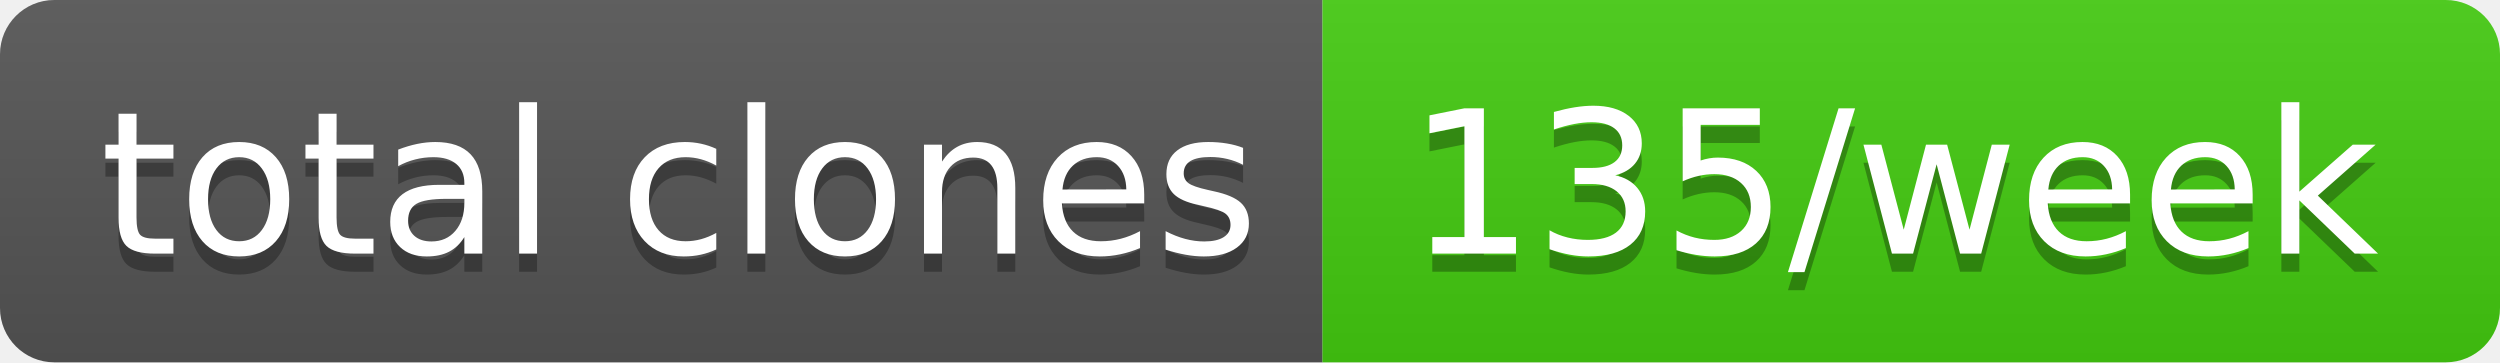
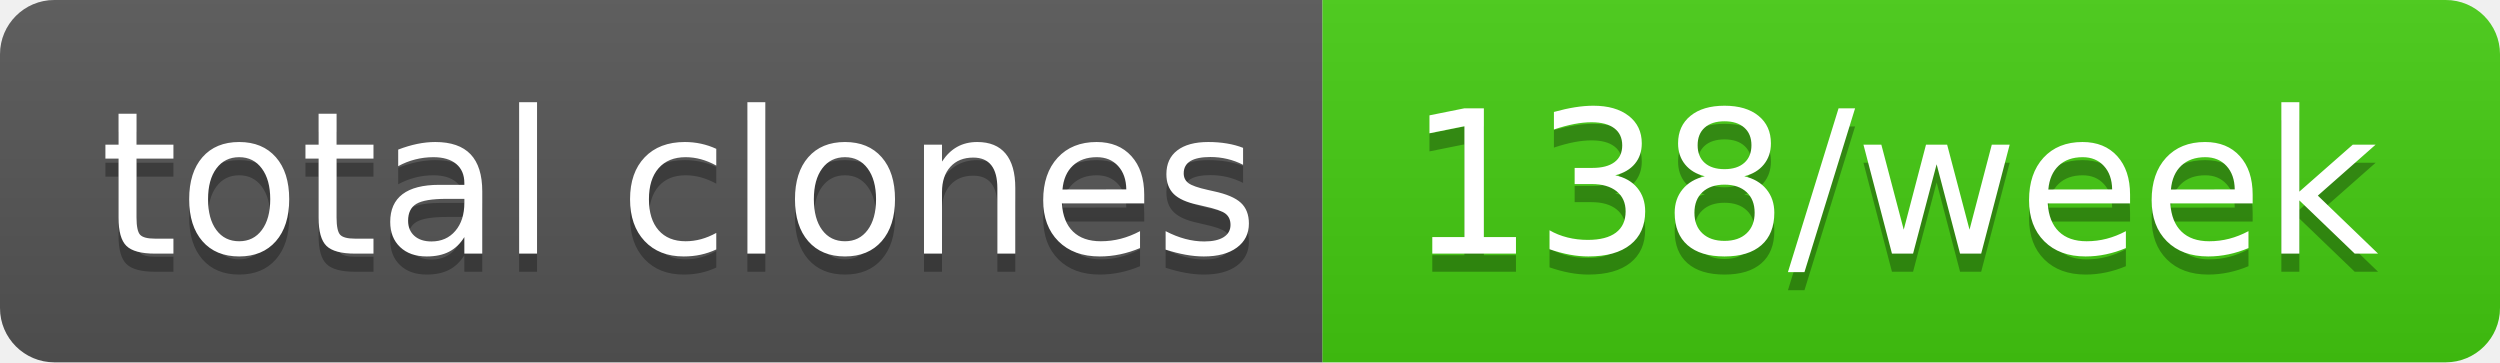
- <svg xmlns="http://www.w3.org/2000/svg" width="138" height="20" role="img" aria-label="total clones: 135/week">
+ <svg xmlns="http://www.w3.org/2000/svg" width="138" height="20" role="img" aria-label="total clones: 138/week">
  <linearGradient id="s" x2="0" y2="100%">
    <stop offset="0" stop-color="#bbb" stop-opacity=".1" />
    <stop offset="1" stop-opacity=".1" />
  </linearGradient>
  <clipPath id="r">
    <rect width="138" height="20" rx="3" fill="#fff" />
  </clipPath>
  <g clip-path="url(#r)">
    <rect width="73" height="20" fill="#555" />
    <rect x="73" width="65" height="20" fill="#4c1" />
    <rect width="138" height="20" fill="url(#s)" />
  </g>
  <g fill="#fff" text-anchor="middle" font-family="Verdana,Geneva,DejaVu Sans,sans-serif" text-rendering="geometricPrecision" font-size="110">
    <text aria-hidden="true" x="375" y="150" fill="#010101" fill-opacity=".3" transform="scale(.1)" textLength="630">total clones</text>
    <text x="375" y="140" transform="scale(.1)" fill="#fff" textLength="630">total clones</text>
-     <text aria-hidden="true" x="1045" y="150" fill="#010101" fill-opacity=".3" transform="scale(.1)" textLength="550">135/week</text>
-     <text x="1045" y="140" transform="scale(.1)" fill="#fff" textLength="550">135/week</text>
+     <text aria-hidden="true" x="1045" y="150" fill="#010101" fill-opacity=".3" transform="scale(.1)" textLength="550">138/week</text>
+     <text x="1045" y="140" transform="scale(.1)" fill="#fff" textLength="550">138/week</text>
  </g>
</svg>
